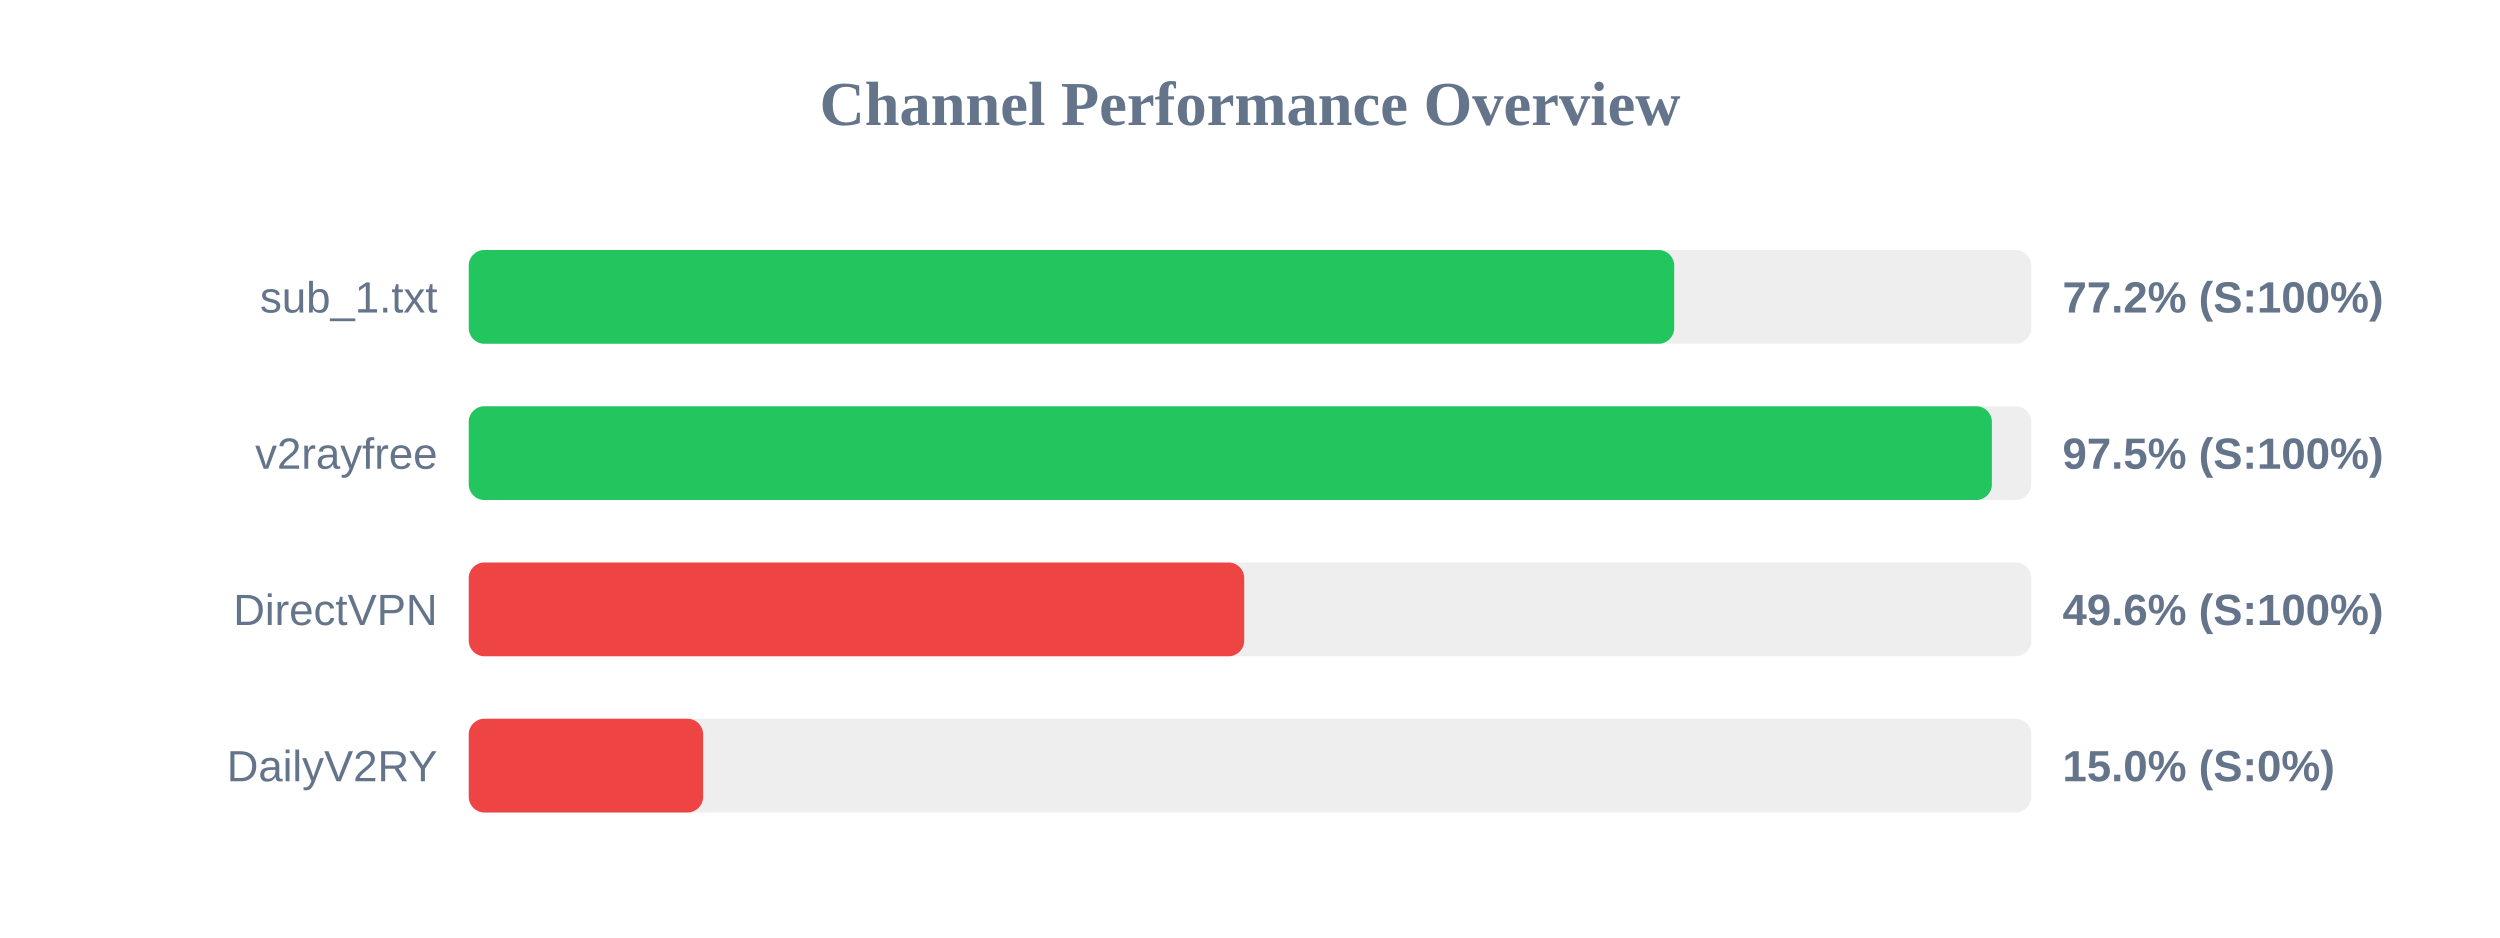
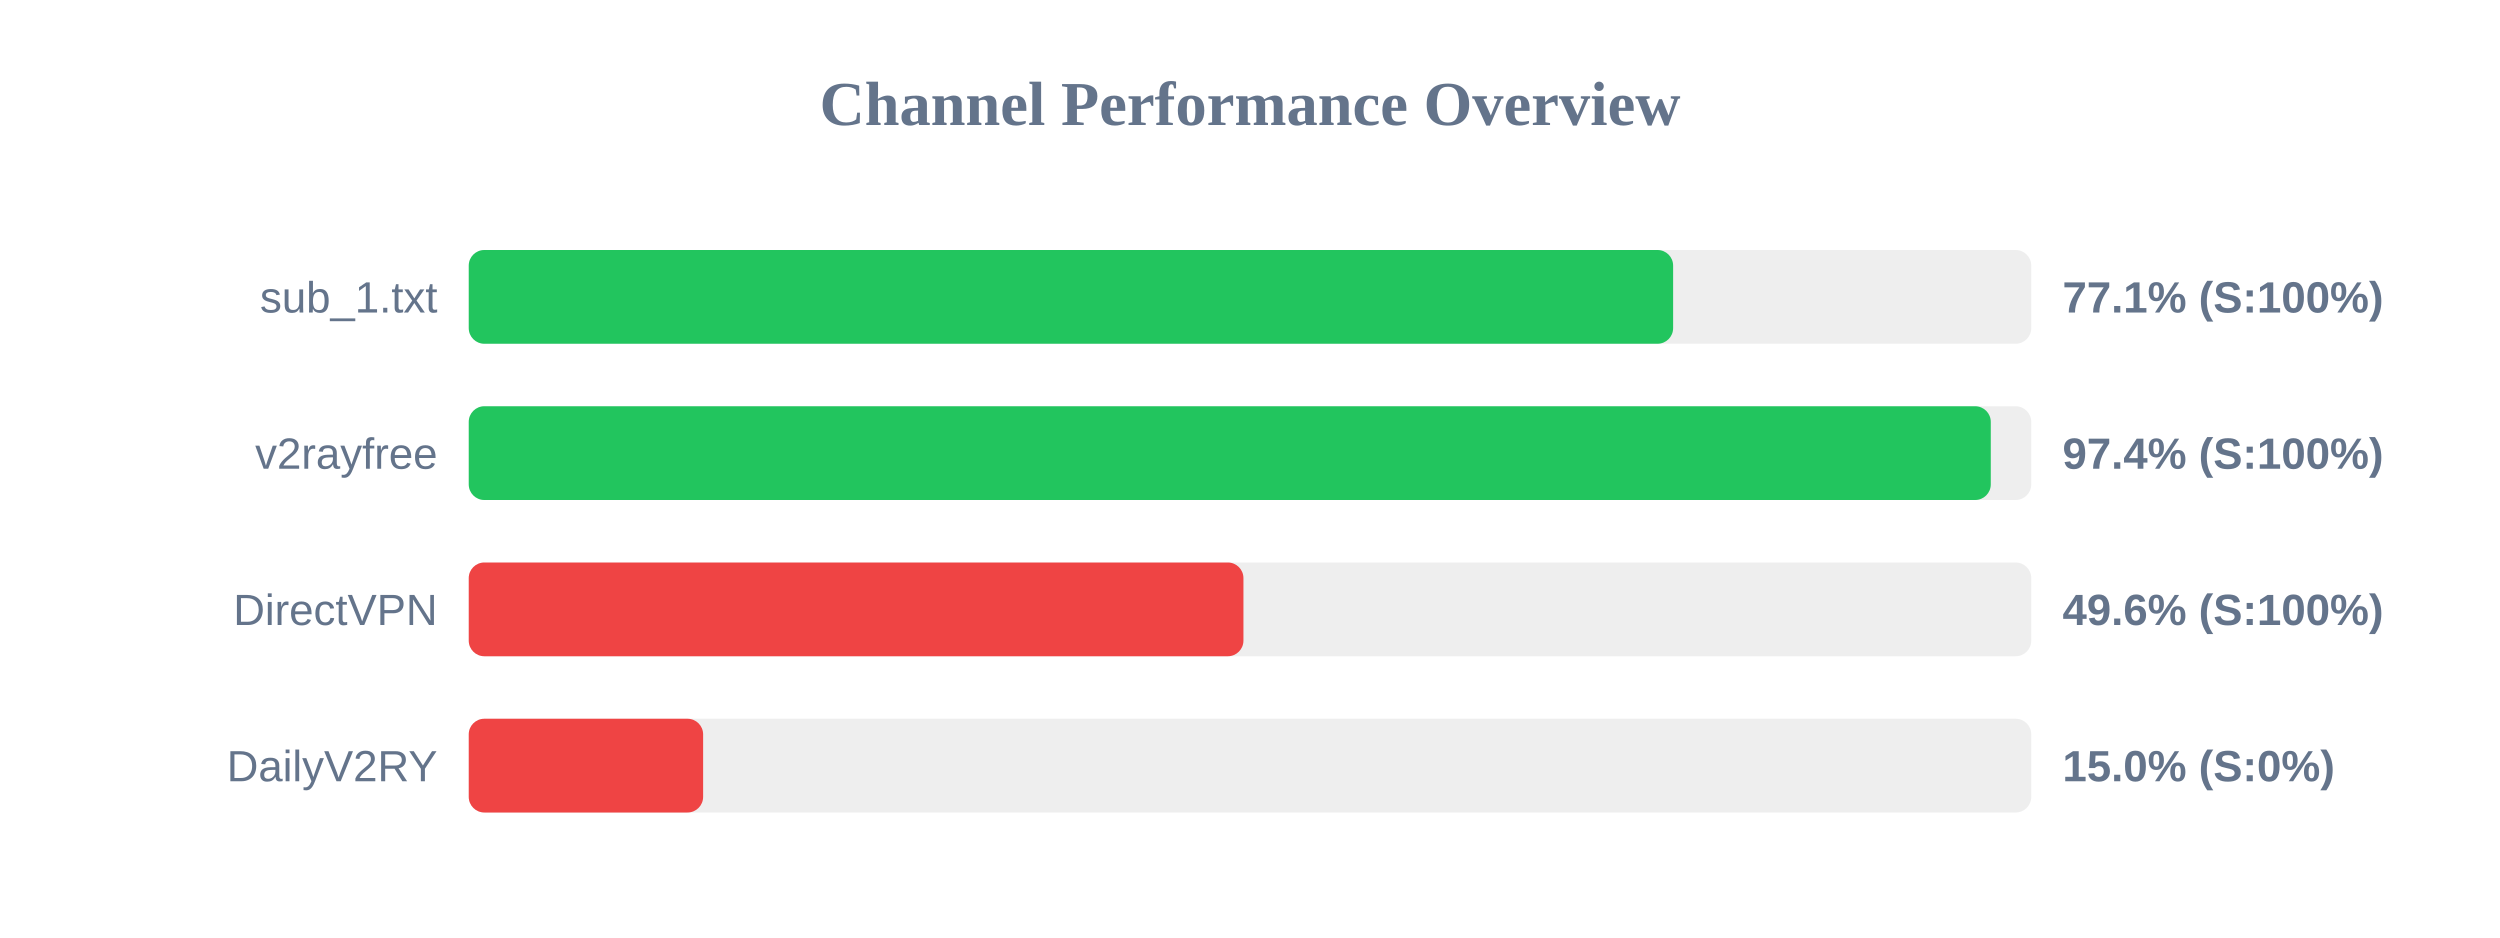
<svg xmlns="http://www.w3.org/2000/svg" width="800" height="300" version="1.1">
  <style>
        .row { font: 14px Arial; fill: #64748b; }
        .score { font: bold 14px Arial; fill: #64748b; }
    </style>
  <text x="400" y="40" text-anchor="middle" font-size="20px" font-weight="bold" fill="#64748b">Channel Performance Overview</text>
  <rect x="150" y="80" width="500" height="30" fill="#eee" rx="5" />
-   <rect x="150" y="80" width="385.75" height="30" fill="#22c55e" rx="5" />
+   <rect x="150" y="80" width="385.4" height="30" fill="#22c55e" rx="5" />
  <text x="140" y="100" text-anchor="end" class="row">sub_1.txt</text>
-   <text x="660" y="100" text-anchor="start" class="score">77.2% (S:100%)</text>
+   <text x="660" y="100" text-anchor="start" class="score">77.1% (S:100%)</text>
  <rect x="150" y="130" width="500" height="30" fill="#eee" rx="5" />
-   <rect x="150" y="130" width="487.4" height="30" fill="#22c55e" rx="5" />
+   <rect x="150" y="130" width="487.05" height="30" fill="#22c55e" rx="5" />
  <text x="140" y="150" text-anchor="end" class="row">v2rayfree</text>
-   <text x="660" y="150" text-anchor="start" class="score">97.5% (S:100%)</text>
+   <text x="660" y="150" text-anchor="start" class="score">97.4% (S:100%)</text>
  <rect x="150" y="180" width="500" height="30" fill="#eee" rx="5" />
-   <rect x="150" y="180" width="248.15" height="30" fill="#ef4444" rx="5" />
+   <rect x="150" y="180" width="247.9" height="30" fill="#ef4444" rx="5" />
  <text x="140" y="200" text-anchor="end" class="row">DirectVPN</text>
  <text x="660" y="200" text-anchor="start" class="score">49.6% (S:100%)</text>
  <rect x="150" y="230" width="500" height="30" fill="#eee" rx="5" />
  <rect x="150" y="230" width="75.0" height="30" fill="#ef4444" rx="5" />
  <text x="140" y="250" text-anchor="end" class="row">DailyV2RY</text>
  <text x="660" y="250" text-anchor="start" class="score">15.0% (S:0%)</text>
</svg>
